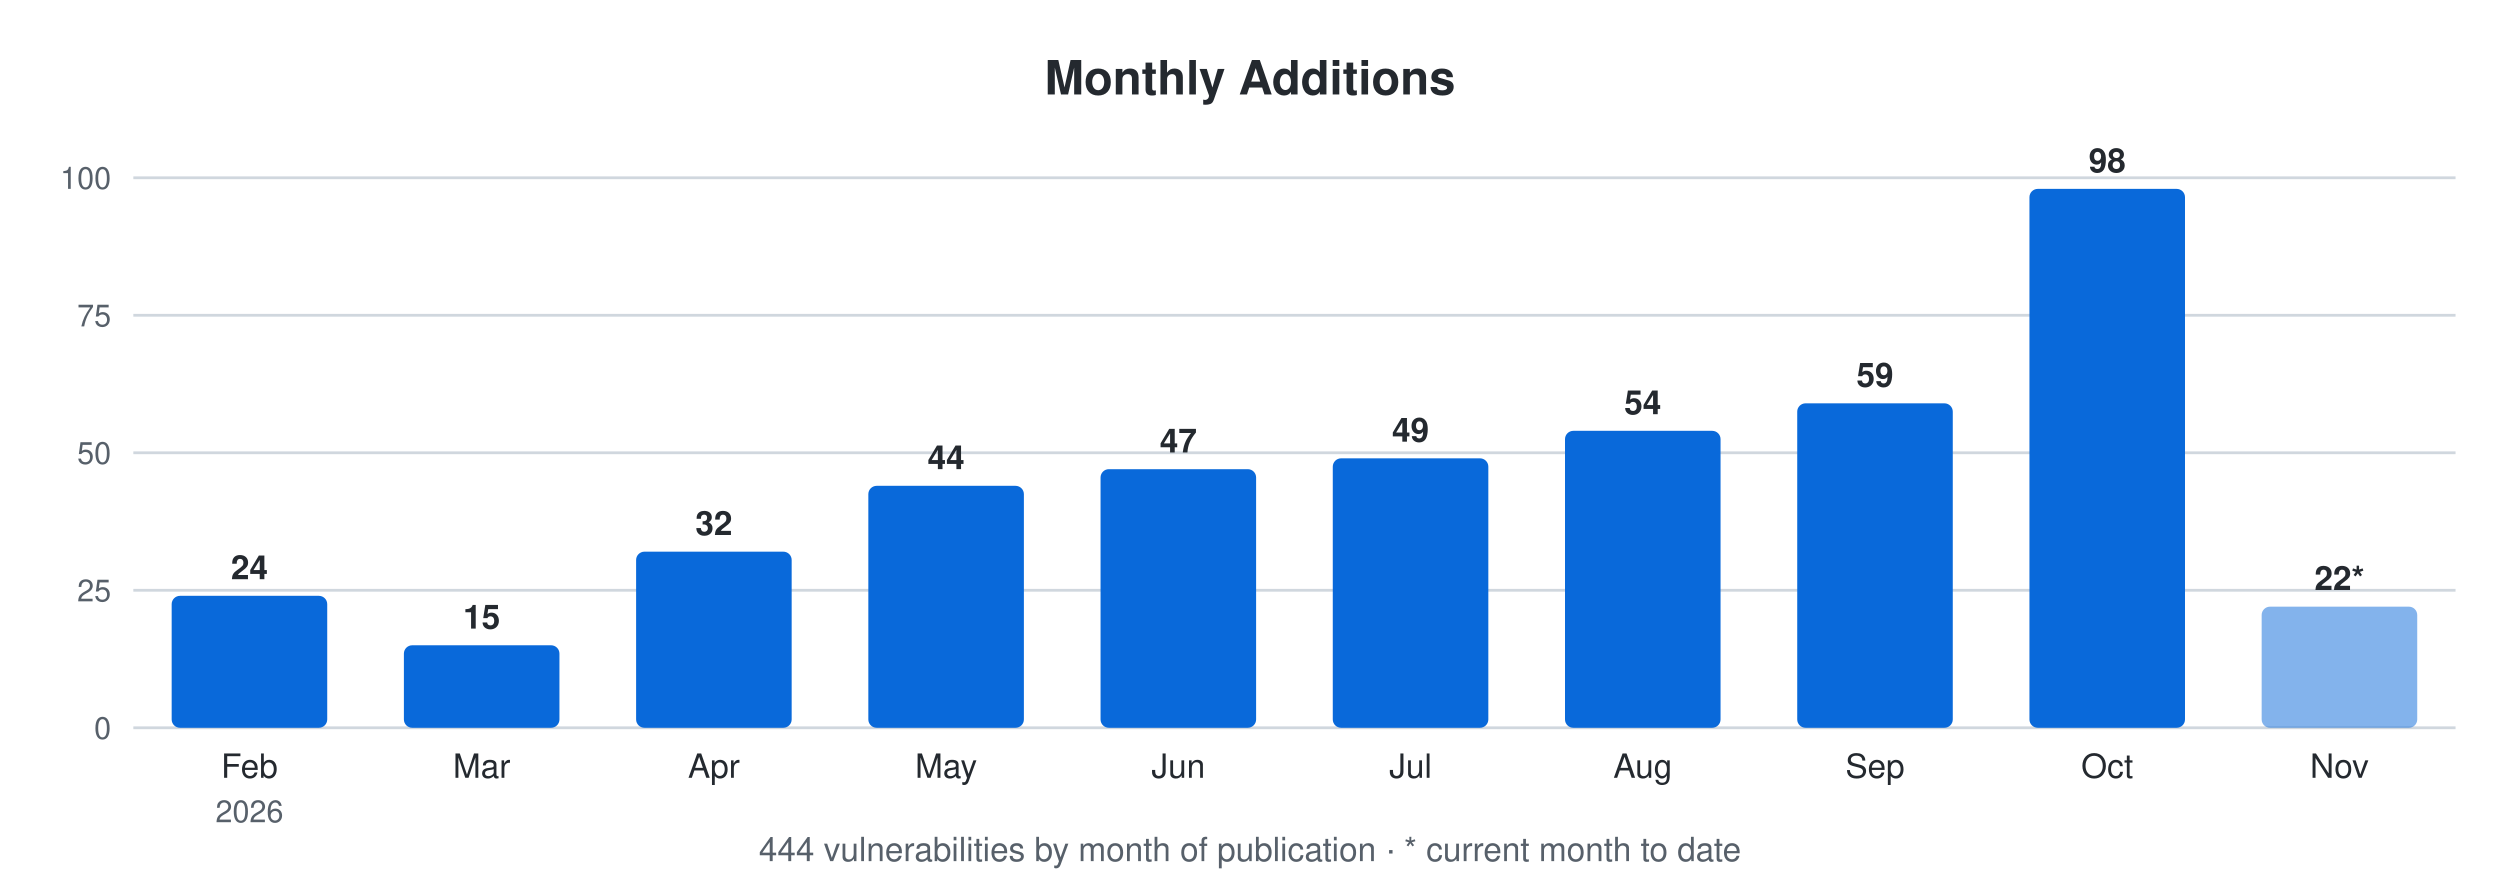
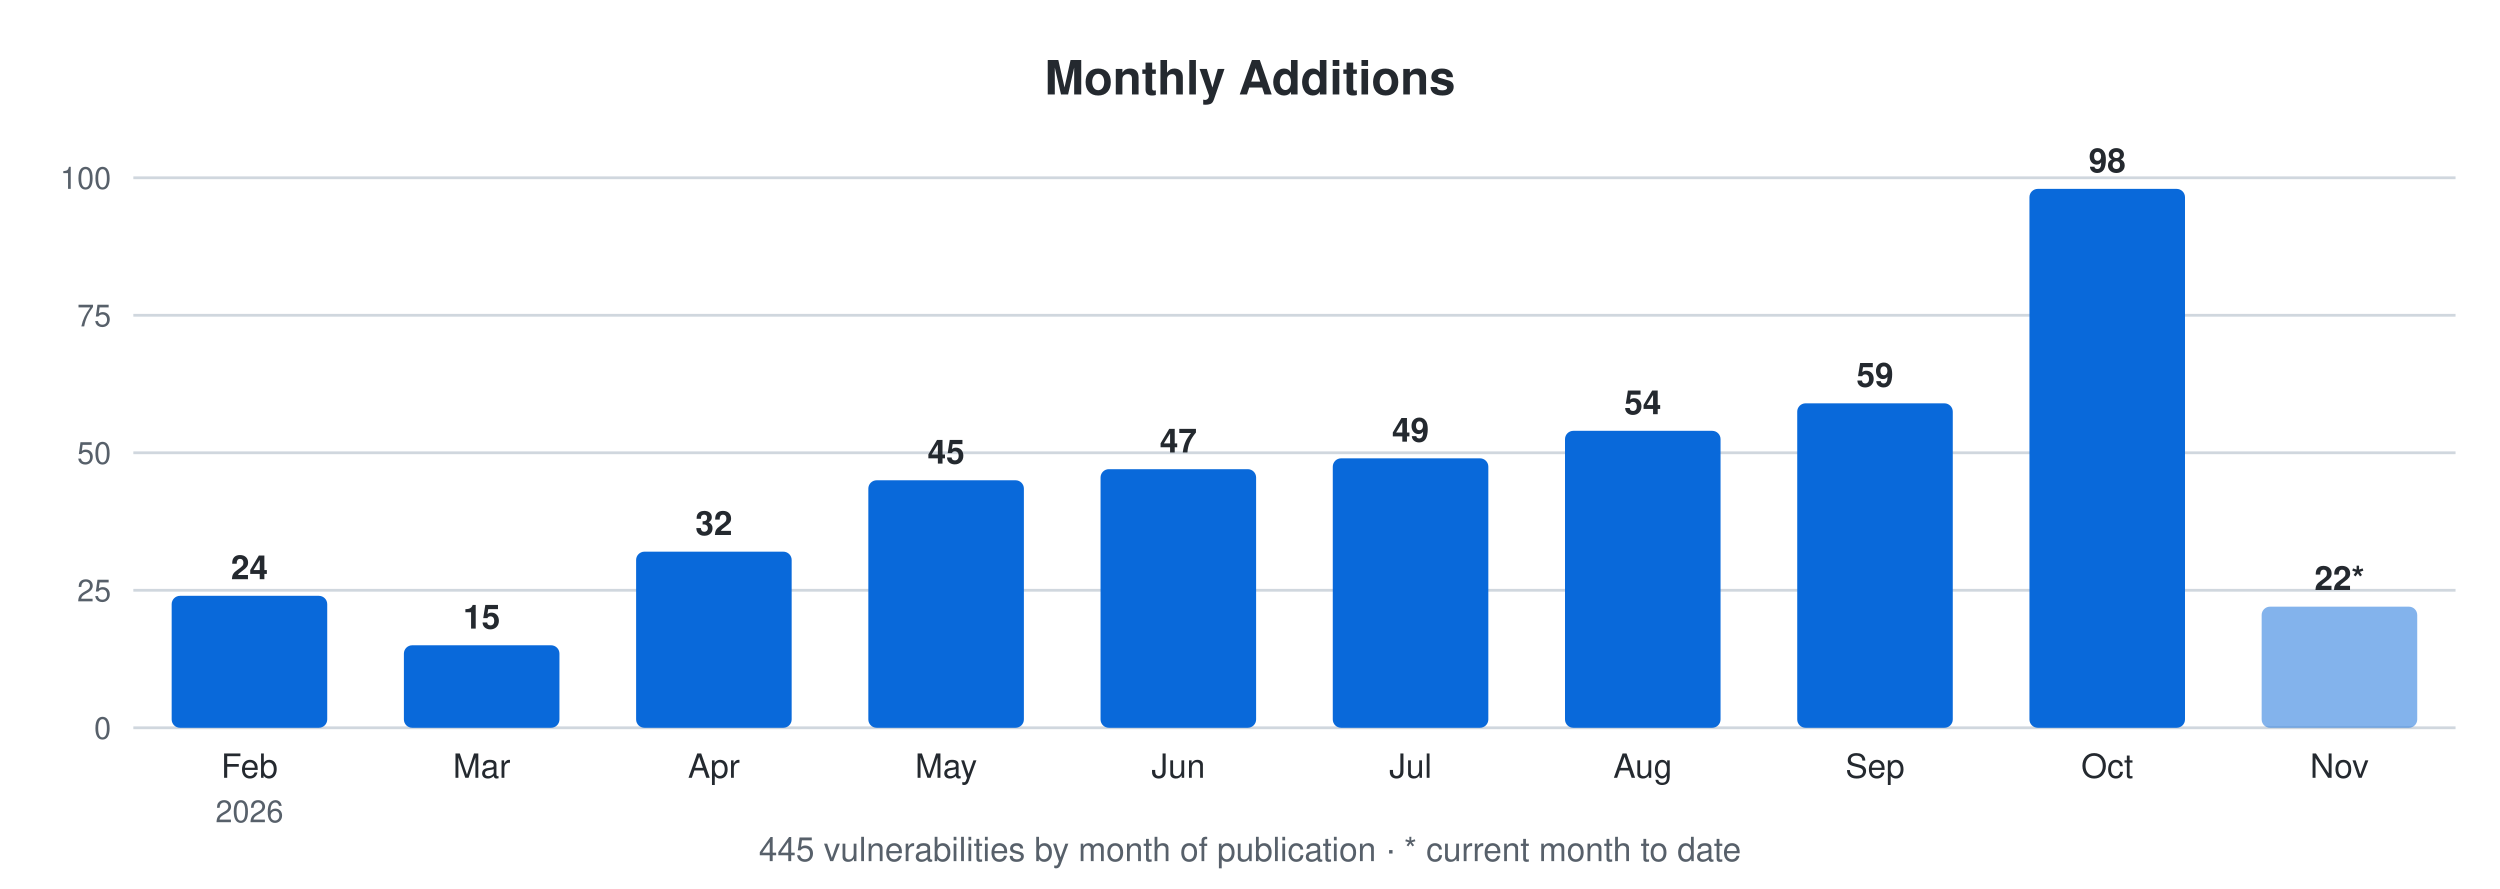
<svg xmlns="http://www.w3.org/2000/svg" width="900" height="320" viewBox="0 0 900 320" font-family="-apple-system,Segoe UI,Helvetica,Arial,sans-serif">
  <text x="450.0" y="34" font-size="17" font-weight="600" text-anchor="middle" fill="#24292f">Monthly Additions</text>
  <line x1="48" y1="262.0" x2="884" y2="262.0" stroke="#d0d7de" stroke-width="1" />
  <text x="40" y="266.0" font-size="11" text-anchor="end" fill="#57606a">0</text>
  <line x1="48" y1="212.5" x2="884" y2="212.5" stroke="#d0d7de" stroke-width="1" />
  <text x="40" y="216.5" font-size="11" text-anchor="end" fill="#57606a">25</text>
  <line x1="48" y1="163.0" x2="884" y2="163.0" stroke="#d0d7de" stroke-width="1" />
  <text x="40" y="167.0" font-size="11" text-anchor="end" fill="#57606a">50</text>
  <line x1="48" y1="113.5" x2="884" y2="113.5" stroke="#d0d7de" stroke-width="1" />
  <text x="40" y="117.5" font-size="11" text-anchor="end" fill="#57606a">75</text>
  <line x1="48" y1="64.0" x2="884" y2="64.0" stroke="#d0d7de" stroke-width="1" />
  <text x="40" y="68.0" font-size="11" text-anchor="end" fill="#57606a">100</text>
  <rect x="61.8" y="214.5" width="56.0" height="47.5" rx="3" fill="#0969da" />
  <text x="89.8" y="208.5" font-size="12" font-weight="600" text-anchor="middle" fill="#24292f">24</text>
  <text x="89.8" y="280" font-size="12" text-anchor="middle" fill="#24292f">Feb</text>
  <text x="89.8" y="296" font-size="11" text-anchor="middle" fill="#57606a">2026</text>
  <rect x="145.4" y="232.3" width="56.0" height="29.7" rx="3" fill="#0969da" />
  <text x="173.4" y="226.3" font-size="12" font-weight="600" text-anchor="middle" fill="#24292f">15</text>
  <text x="173.4" y="280" font-size="12" text-anchor="middle" fill="#24292f">Mar</text>
  <rect x="229.0" y="198.6" width="56.0" height="63.4" rx="3" fill="#0969da" />
  <text x="257.0" y="192.6" font-size="12" font-weight="600" text-anchor="middle" fill="#24292f">32</text>
  <text x="257.0" y="280" font-size="12" text-anchor="middle" fill="#24292f">Apr</text>
-   <rect x="312.6" y="174.9" width="56.0" height="87.1" rx="3" fill="#0969da" />
-   <text x="340.6" y="168.9" font-size="12" font-weight="600" text-anchor="middle" fill="#24292f">44</text>
+   <rect x="312.6" y="172.9" width="56.0" height="89.1" rx="3" fill="#0969da" />
+   <text x="340.6" y="166.9" font-size="12" font-weight="600" text-anchor="middle" fill="#24292f">45</text>
  <text x="340.6" y="280" font-size="12" text-anchor="middle" fill="#24292f">May</text>
  <rect x="396.2" y="168.9" width="56.0" height="93.1" rx="3" fill="#0969da" />
  <text x="424.2" y="162.9" font-size="12" font-weight="600" text-anchor="middle" fill="#24292f">47</text>
  <text x="424.2" y="280" font-size="12" text-anchor="middle" fill="#24292f">Jun</text>
  <rect x="479.8" y="165.0" width="56.0" height="97.0" rx="3" fill="#0969da" />
  <text x="507.8" y="159.0" font-size="12" font-weight="600" text-anchor="middle" fill="#24292f">49</text>
  <text x="507.8" y="280" font-size="12" text-anchor="middle" fill="#24292f">Jul</text>
  <rect x="563.4" y="155.1" width="56.0" height="106.9" rx="3" fill="#0969da" />
  <text x="591.4" y="149.1" font-size="12" font-weight="600" text-anchor="middle" fill="#24292f">54</text>
  <text x="591.4" y="280" font-size="12" text-anchor="middle" fill="#24292f">Aug</text>
  <rect x="647.0" y="145.2" width="56.0" height="116.8" rx="3" fill="#0969da" />
  <text x="675.0" y="139.2" font-size="12" font-weight="600" text-anchor="middle" fill="#24292f">59</text>
  <text x="675.0" y="280" font-size="12" text-anchor="middle" fill="#24292f">Sep</text>
  <rect x="730.6" y="68.0" width="56.0" height="194.0" rx="3" fill="#0969da" />
  <text x="758.6" y="62.0" font-size="12" font-weight="600" text-anchor="middle" fill="#24292f">98</text>
  <text x="758.6" y="280" font-size="12" text-anchor="middle" fill="#24292f">Oct</text>
  <rect x="814.2" y="218.4" width="56.0" height="43.6" rx="3" fill="#0969da" fill-opacity="0.5" />
  <text x="842.2" y="212.4" font-size="12" font-weight="600" text-anchor="middle" fill="#24292f">22*</text>
  <text x="842.2" y="280" font-size="12" text-anchor="middle" fill="#24292f">Nov</text>
-   <text x="450.0" y="310" font-size="12" text-anchor="middle" fill="#57606a">444 vulnerabilities by month of publication · * current month to date</text>
+   <text x="450.0" y="310" font-size="12" text-anchor="middle" fill="#57606a">445 vulnerabilities by month of publication · * current month to date</text>
</svg>
